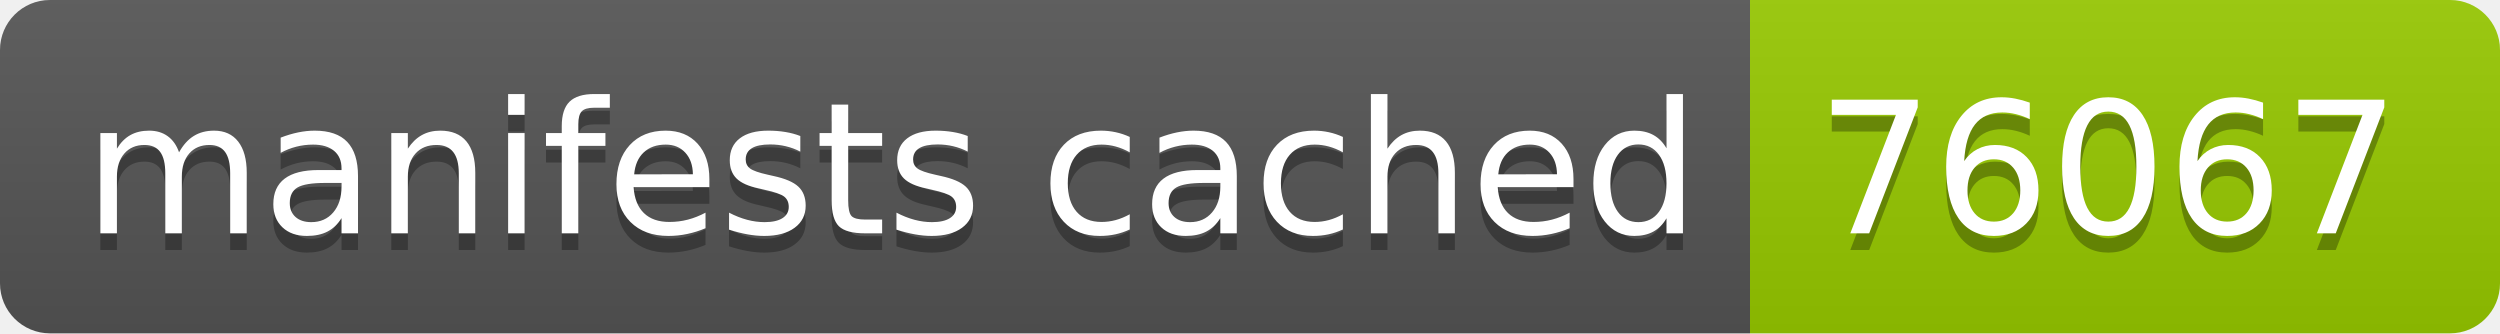
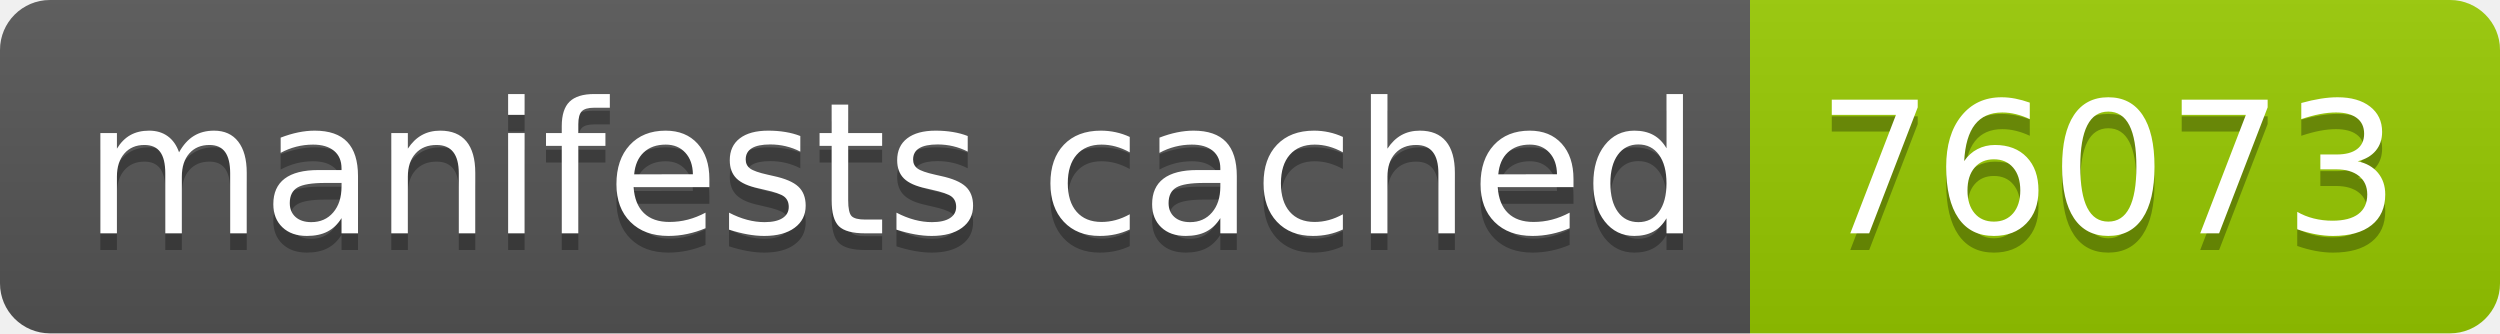
- <svg xmlns="http://www.w3.org/2000/svg" width="150" height="20" role="img" aria-label="manifests cached: 76067">
+ <svg xmlns="http://www.w3.org/2000/svg" width="150" height="20" role="img" aria-label="manifests cached: 76073">
  <linearGradient id="s" x2="0" y2="100%">
    <stop offset="0" stop-color="#bbb" stop-opacity=".1" />
    <stop offset="1" stop-opacity=".1" />
  </linearGradient>
  <clipPath id="r">
    <rect width="150" height="20" rx="3" fill="#fff" />
  </clipPath>
  <g clip-path="url(#r)">
    <rect width="105" height="20" fill="#555" />
    <rect x="105" width="45" height="20" fill="#97ca00" />
    <rect width="150" height="20" fill="url(#s)" />
  </g>
  <g fill="#fff" text-anchor="middle" font-family="Verdana,Geneva,DejaVu Sans,sans-serif" text-rendering="geometricPrecision" font-size="110">
    <text aria-hidden="true" x="535" y="150" fill="#010101" fill-opacity=".3" transform="scale(.1)" textLength="950">manifests cached</text>
    <text x="535" y="140" transform="scale(.1)" fill="#fff" textLength="950">manifests cached</text>
-     <text aria-hidden="true" x="1265" y="150" fill="#010101" fill-opacity=".3" transform="scale(.1)" textLength="350">76067</text>
-     <text x="1265" y="140" transform="scale(.1)" fill="#fff" textLength="350">76067</text>
+     <text aria-hidden="true" x="1265" y="150" fill="#010101" fill-opacity=".3" transform="scale(.1)" textLength="350">76073</text>
+     <text x="1265" y="140" transform="scale(.1)" fill="#fff" textLength="350">76073</text>
  </g>
</svg>
